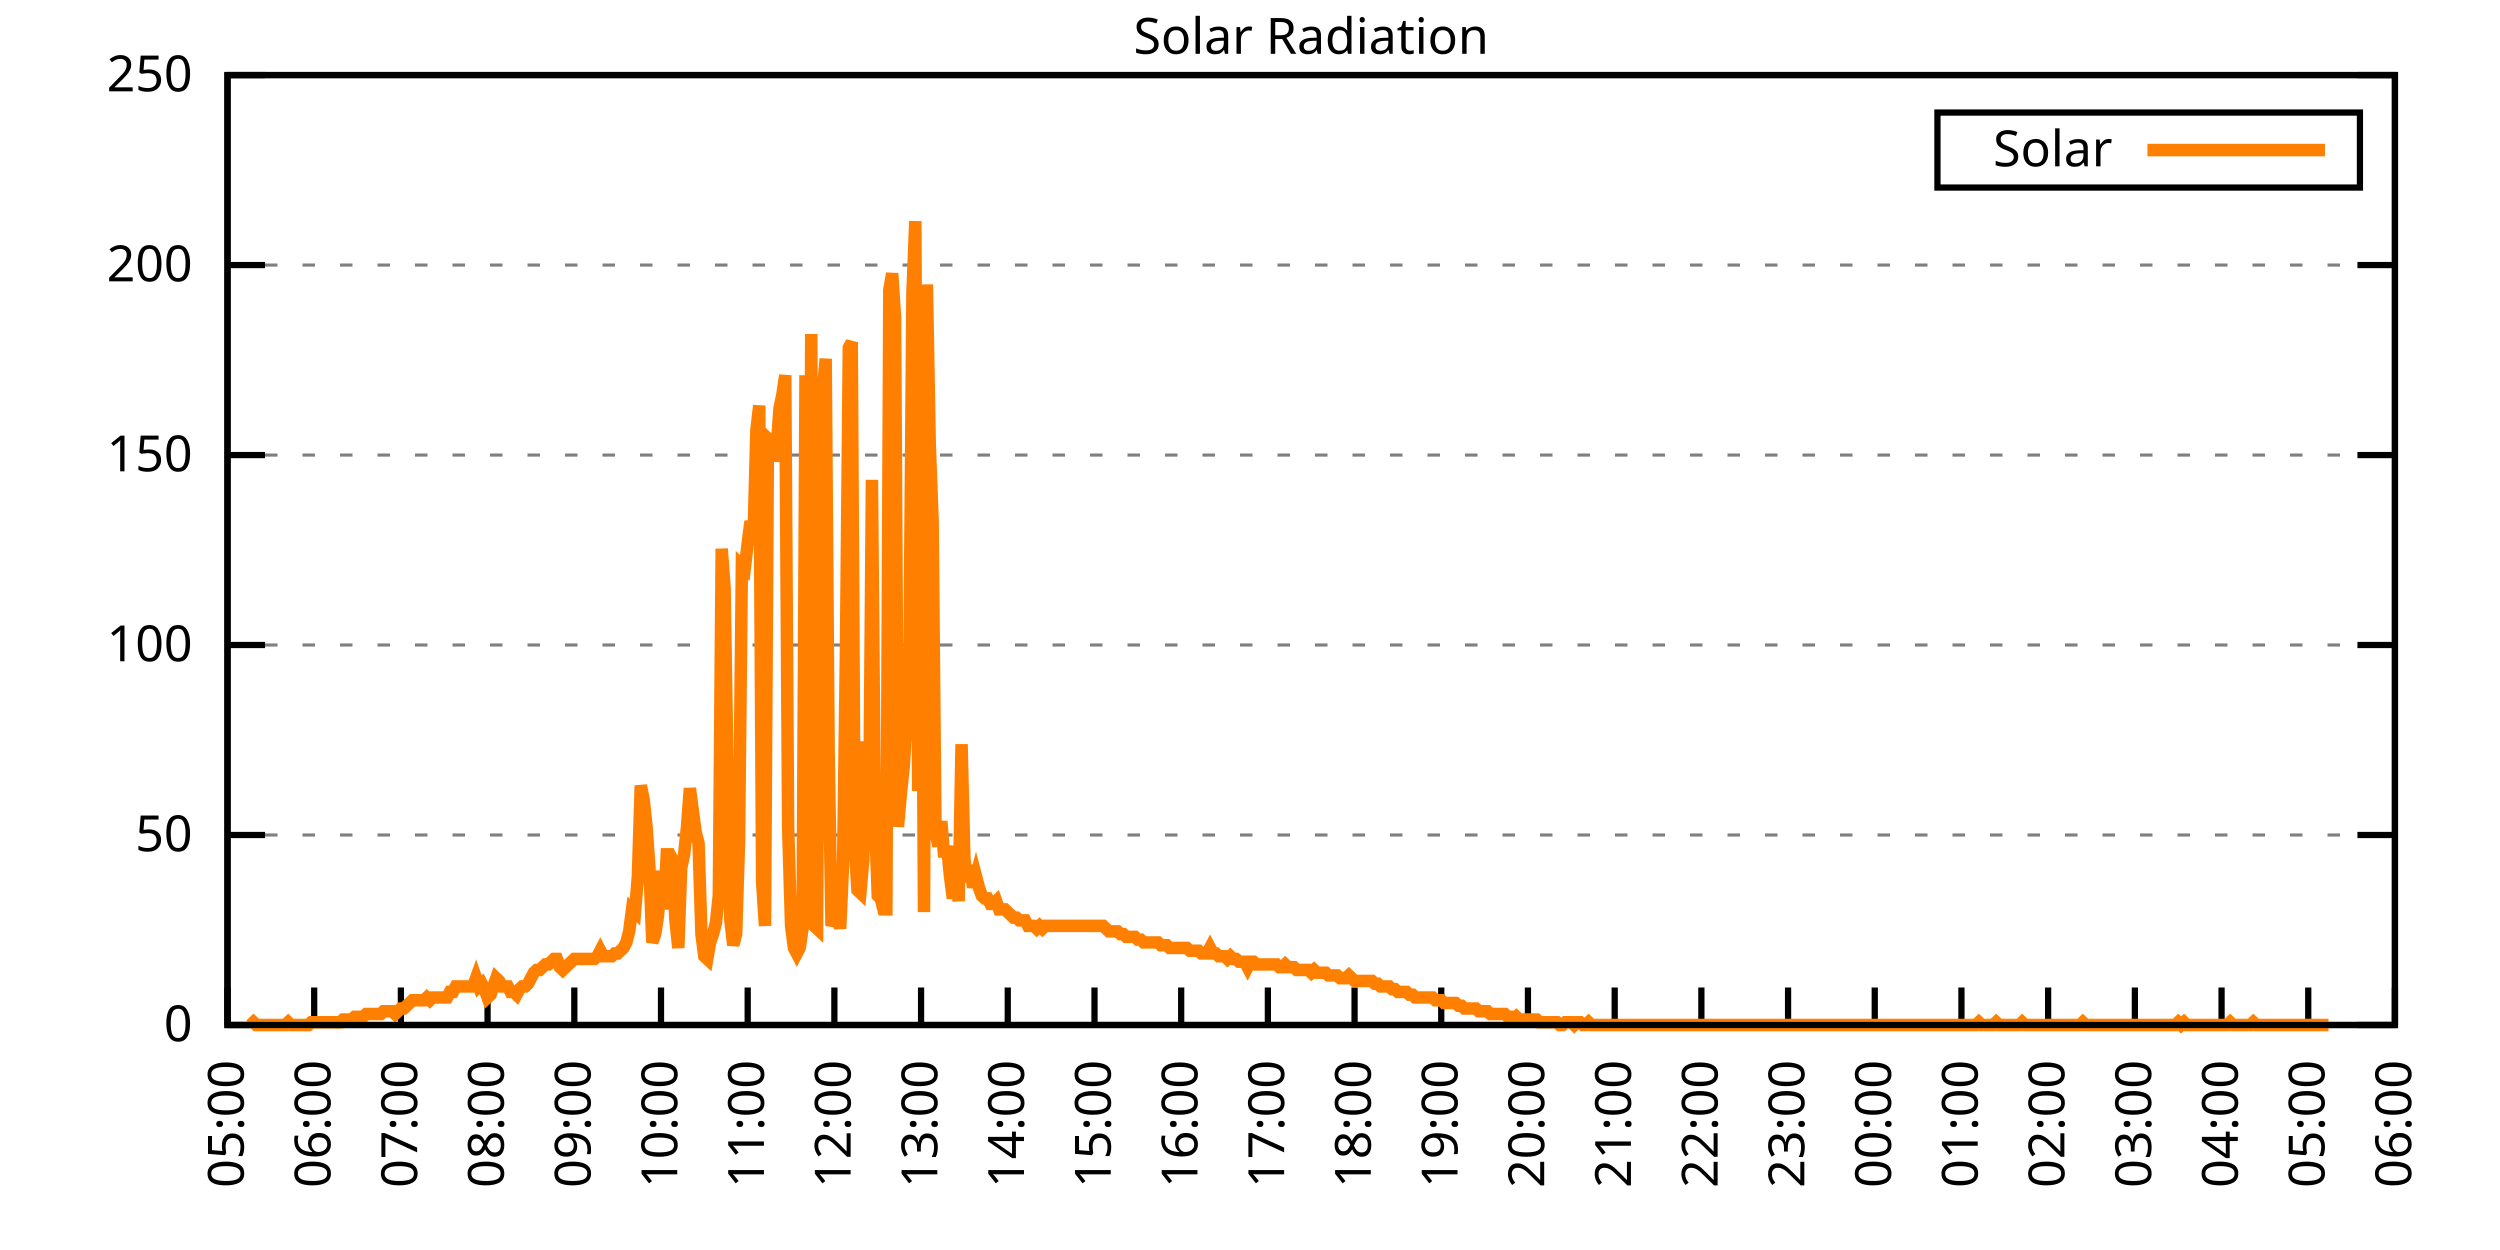
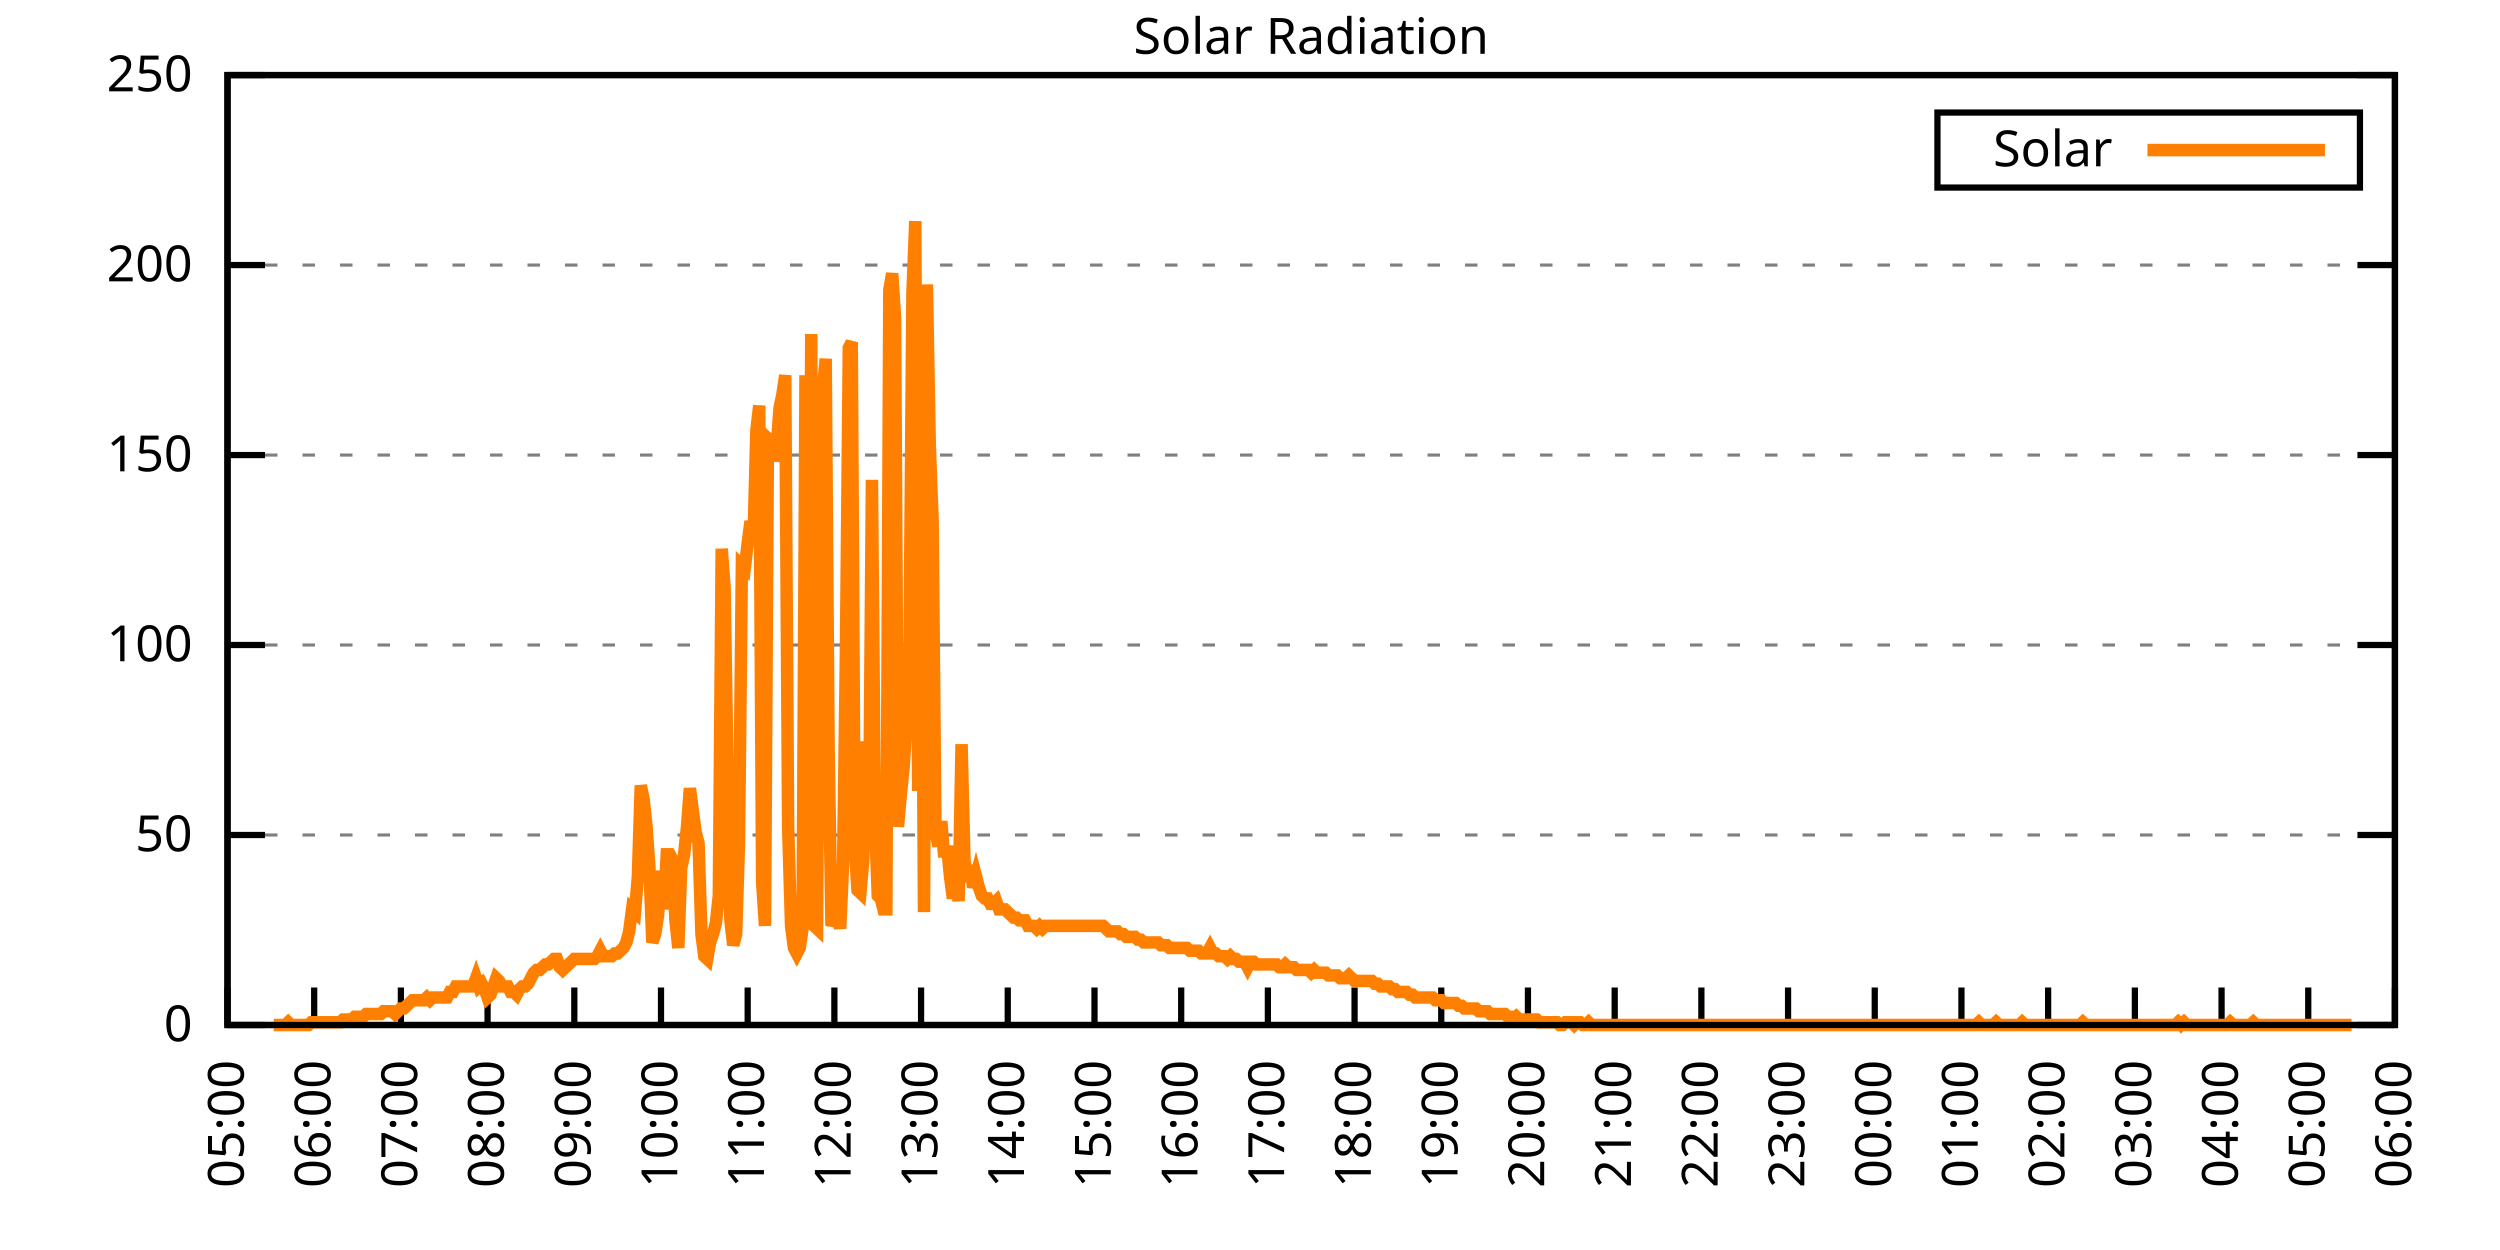
<svg xmlns="http://www.w3.org/2000/svg" xmlns:xlink="http://www.w3.org/1999/xlink" width="400" height="200" viewBox="0 0 400 200">
  <g id="gnuplot_canvas">
    <rect x="0" y="0" width="400" height="200" fill="none" />
    <defs>
      <circle id="gpDot" r="0.5" stroke-width="0.5" stroke="currentColor" />
      <path id="gpPt0" stroke-width="0.333" stroke="currentColor" d="M-1,0 h2 M0,-1 v2" />
      <path id="gpPt1" stroke-width="0.333" stroke="currentColor" d="M-1,-1 L1,1 M1,-1 L-1,1" />
      <path id="gpPt2" stroke-width="0.333" stroke="currentColor" d="M-1,0 L1,0 M0,-1 L0,1 M-1,-1 L1,1 M-1,1 L1,-1" />
      <rect id="gpPt3" stroke-width="0.333" stroke="currentColor" x="-1" y="-1" width="2" height="2" />
      <rect id="gpPt4" stroke-width="0.333" stroke="currentColor" fill="currentColor" x="-1" y="-1" width="2" height="2" />
      <circle id="gpPt5" stroke-width="0.333" stroke="currentColor" cx="0" cy="0" r="1" />
      <use xlink:href="#gpPt5" id="gpPt6" fill="currentColor" stroke="none" />
      <path id="gpPt7" stroke-width="0.333" stroke="currentColor" d="M0,-1.33 L-1.33,0.67 L1.33,0.67 z" />
      <use xlink:href="#gpPt7" id="gpPt8" fill="currentColor" stroke="none" />
      <use xlink:href="#gpPt7" id="gpPt9" stroke="currentColor" transform="rotate(180)" />
      <use xlink:href="#gpPt9" id="gpPt10" fill="currentColor" stroke="none" />
      <use xlink:href="#gpPt3" id="gpPt11" stroke="currentColor" transform="rotate(45)" />
      <use xlink:href="#gpPt11" id="gpPt12" fill="currentColor" stroke="none" />
      <path id="gpPt13" stroke-width="0.333" stroke="currentColor" d="M0,1.330 L1.265,0.411 L0.782,-1.067 L-0.782,-1.076 L-1.265,0.411 z" />
      <use xlink:href="#gpPt13" id="gpPt14" fill="currentColor" stroke="none" />
      <filter id="textbox" filterUnits="objectBoundingBox" x="0" y="0" height="1" width="1">
        <feFlood flood-color="white" flood-opacity="1" result="bgnd" />
        <feComposite in="SourceGraphic" in2="bgnd" operator="atop" />
      </filter>
      <filter id="greybox" filterUnits="objectBoundingBox" x="0" y="0" height="1" width="1">
        <feFlood flood-color="lightgrey" flood-opacity="1" result="grey" />
        <feComposite in="SourceGraphic" in2="grey" operator="atop" />
      </filter>
    </defs>
    <g fill="none" color="white" stroke="currentColor" stroke-width="1.00" stroke-linecap="butt" stroke-linejoin="miter">
</g>
    <g fill="none" color="black" stroke="currentColor" stroke-width="1.00" stroke-linecap="butt" stroke-linejoin="miter">
      <g stroke="none" shape-rendering="crispEdges">
        <polygon fill="rgb(255, 255, 255)" points="36.40,164.00 383.18,164.00 383.18,12.02 36.40,12.02 " />
      </g>
    </g>
    <g fill="none" color="black" stroke="currentColor" stroke-width="1.00" stroke-linecap="butt" stroke-linejoin="miter">
</g>
    <g fill="none" color="black" stroke="black" stroke-width="0.50" stroke-linecap="butt" stroke-linejoin="miter">
</g>
    <g fill="none" color="gray" stroke="currentColor" stroke-width="0.50" stroke-linecap="butt" stroke-linejoin="miter">
      <path stroke="gray" stroke-dasharray="2,4" class="gridline" d="M36.40,164.00 L383.19,164.00  " />
    </g>
    <g fill="none" color="gray" stroke="gray" stroke-width="1.00" stroke-linecap="butt" stroke-linejoin="miter">
</g>
    <g fill="none" color="black" stroke="currentColor" stroke-width="1.00" stroke-linecap="butt" stroke-linejoin="miter">
      <path stroke="black" d="M36.40,164.00 L42.40,164.00 M383.19,164.00 L377.19,164.00  " />
      <g transform="translate(30.80,166.60)" stroke="none" fill="black" font-family="Sans" font-size="8.00" text-anchor="end">
        <text>
          <tspan font-family="Sans"> 0</tspan>
        </text>
      </g>
    </g>
    <g fill="none" color="black" stroke="currentColor" stroke-width="1.00" stroke-linecap="butt" stroke-linejoin="miter">
</g>
    <g fill="none" color="black" stroke="black" stroke-width="0.50" stroke-linecap="butt" stroke-linejoin="miter">
</g>
    <g fill="none" color="gray" stroke="currentColor" stroke-width="0.50" stroke-linecap="butt" stroke-linejoin="miter">
      <path stroke="gray" stroke-dasharray="2,4" class="gridline" d="M36.40,133.60 L383.19,133.60  " />
    </g>
    <g fill="none" color="gray" stroke="gray" stroke-width="1.00" stroke-linecap="butt" stroke-linejoin="miter">
</g>
    <g fill="none" color="black" stroke="currentColor" stroke-width="1.00" stroke-linecap="butt" stroke-linejoin="miter">
      <path stroke="black" d="M36.40,133.60 L42.40,133.60 M383.19,133.60 L377.19,133.60  " />
      <g transform="translate(30.80,136.20)" stroke="none" fill="black" font-family="Sans" font-size="8.00" text-anchor="end">
        <text>
          <tspan font-family="Sans"> 50</tspan>
        </text>
      </g>
    </g>
    <g fill="none" color="black" stroke="currentColor" stroke-width="1.00" stroke-linecap="butt" stroke-linejoin="miter">
</g>
    <g fill="none" color="black" stroke="black" stroke-width="0.50" stroke-linecap="butt" stroke-linejoin="miter">
</g>
    <g fill="none" color="gray" stroke="currentColor" stroke-width="0.50" stroke-linecap="butt" stroke-linejoin="miter">
      <path stroke="gray" stroke-dasharray="2,4" class="gridline" d="M36.40,103.20 L383.19,103.20  " />
    </g>
    <g fill="none" color="gray" stroke="gray" stroke-width="1.00" stroke-linecap="butt" stroke-linejoin="miter">
</g>
    <g fill="none" color="black" stroke="currentColor" stroke-width="1.00" stroke-linecap="butt" stroke-linejoin="miter">
      <path stroke="black" d="M36.40,103.20 L42.40,103.20 M383.19,103.20 L377.19,103.20  " />
      <g transform="translate(30.80,105.80)" stroke="none" fill="black" font-family="Sans" font-size="8.00" text-anchor="end">
        <text>
          <tspan font-family="Sans"> 100</tspan>
        </text>
      </g>
    </g>
    <g fill="none" color="black" stroke="currentColor" stroke-width="1.00" stroke-linecap="butt" stroke-linejoin="miter">
</g>
    <g fill="none" color="black" stroke="black" stroke-width="0.50" stroke-linecap="butt" stroke-linejoin="miter">
</g>
    <g fill="none" color="gray" stroke="currentColor" stroke-width="0.50" stroke-linecap="butt" stroke-linejoin="miter">
      <path stroke="gray" stroke-dasharray="2,4" class="gridline" d="M36.40,72.81 L383.19,72.81  " />
    </g>
    <g fill="none" color="gray" stroke="gray" stroke-width="1.00" stroke-linecap="butt" stroke-linejoin="miter">
</g>
    <g fill="none" color="black" stroke="currentColor" stroke-width="1.00" stroke-linecap="butt" stroke-linejoin="miter">
      <path stroke="black" d="M36.40,72.81 L42.40,72.81 M383.19,72.81 L377.19,72.81  " />
      <g transform="translate(30.80,75.41)" stroke="none" fill="black" font-family="Sans" font-size="8.00" text-anchor="end">
        <text>
          <tspan font-family="Sans"> 150</tspan>
        </text>
      </g>
    </g>
    <g fill="none" color="black" stroke="currentColor" stroke-width="1.00" stroke-linecap="butt" stroke-linejoin="miter">
</g>
    <g fill="none" color="black" stroke="black" stroke-width="0.50" stroke-linecap="butt" stroke-linejoin="miter">
</g>
    <g fill="none" color="gray" stroke="currentColor" stroke-width="0.50" stroke-linecap="butt" stroke-linejoin="miter">
      <path stroke="gray" stroke-dasharray="2,4" class="gridline" d="M36.40,42.41 L383.19,42.41  " />
    </g>
    <g fill="none" color="gray" stroke="gray" stroke-width="1.00" stroke-linecap="butt" stroke-linejoin="miter">
</g>
    <g fill="none" color="black" stroke="currentColor" stroke-width="1.00" stroke-linecap="butt" stroke-linejoin="miter">
      <path stroke="black" d="M36.40,42.41 L42.40,42.41 M383.19,42.41 L377.19,42.41  " />
      <g transform="translate(30.80,45.01)" stroke="none" fill="black" font-family="Sans" font-size="8.00" text-anchor="end">
        <text>
          <tspan font-family="Sans"> 200</tspan>
        </text>
      </g>
    </g>
    <g fill="none" color="black" stroke="currentColor" stroke-width="1.00" stroke-linecap="butt" stroke-linejoin="miter">
</g>
    <g fill="none" color="black" stroke="black" stroke-width="0.50" stroke-linecap="butt" stroke-linejoin="miter">
</g>
    <g fill="none" color="gray" stroke="currentColor" stroke-width="0.50" stroke-linecap="butt" stroke-linejoin="miter">
      <path stroke="gray" stroke-dasharray="2,4" class="gridline" d="M36.40,12.01 L383.19,12.01  " />
    </g>
    <g fill="none" color="gray" stroke="gray" stroke-width="1.00" stroke-linecap="butt" stroke-linejoin="miter">
</g>
    <g fill="none" color="black" stroke="currentColor" stroke-width="1.00" stroke-linecap="butt" stroke-linejoin="miter">
      <path stroke="black" d="M36.40,12.01 L42.40,12.01 M383.19,12.01 L377.19,12.01  " />
      <g transform="translate(30.80,14.61)" stroke="none" fill="black" font-family="Sans" font-size="8.00" text-anchor="end">
        <text>
          <tspan font-family="Sans"> 250</tspan>
        </text>
      </g>
    </g>
    <g fill="none" color="black" stroke="currentColor" stroke-width="1.00" stroke-linecap="butt" stroke-linejoin="miter">
      <path stroke="black" d="M36.40,164.00 L36.40,158.00  " />
      <g transform="translate(39.00,169.60) rotate(270.00)" stroke="none" fill="black" font-family="Sans" font-size="8.00" text-anchor="end">
        <text>
          <tspan font-family="Sans">05:00</tspan>
        </text>
      </g>
    </g>
    <g fill="none" color="black" stroke="currentColor" stroke-width="1.00" stroke-linecap="butt" stroke-linejoin="miter">
      <path stroke="black" d="M50.27,164.00 L50.27,158.00  " />
      <g transform="translate(52.87,169.60) rotate(270.00)" stroke="none" fill="black" font-family="Sans" font-size="8.00" text-anchor="end">
        <text>
          <tspan font-family="Sans">06:00</tspan>
        </text>
      </g>
    </g>
    <g fill="none" color="black" stroke="currentColor" stroke-width="1.00" stroke-linecap="butt" stroke-linejoin="miter">
      <path stroke="black" d="M64.14,164.00 L64.14,158.00  " />
      <g transform="translate(66.74,169.60) rotate(270.00)" stroke="none" fill="black" font-family="Sans" font-size="8.00" text-anchor="end">
        <text>
          <tspan font-family="Sans">07:00</tspan>
        </text>
      </g>
    </g>
    <g fill="none" color="black" stroke="currentColor" stroke-width="1.00" stroke-linecap="butt" stroke-linejoin="miter">
      <path stroke="black" d="M78.01,164.00 L78.01,158.00  " />
      <g transform="translate(80.61,169.60) rotate(270.00)" stroke="none" fill="black" font-family="Sans" font-size="8.00" text-anchor="end">
        <text>
          <tspan font-family="Sans">08:00</tspan>
        </text>
      </g>
    </g>
    <g fill="none" color="black" stroke="currentColor" stroke-width="1.00" stroke-linecap="butt" stroke-linejoin="miter">
      <path stroke="black" d="M91.89,164.00 L91.89,158.00  " />
      <g transform="translate(94.49,169.60) rotate(270.00)" stroke="none" fill="black" font-family="Sans" font-size="8.00" text-anchor="end">
        <text>
          <tspan font-family="Sans">09:00</tspan>
        </text>
      </g>
    </g>
    <g fill="none" color="black" stroke="currentColor" stroke-width="1.00" stroke-linecap="butt" stroke-linejoin="miter">
      <path stroke="black" d="M105.76,164.00 L105.76,158.00  " />
      <g transform="translate(108.36,169.60) rotate(270.00)" stroke="none" fill="black" font-family="Sans" font-size="8.00" text-anchor="end">
        <text>
          <tspan font-family="Sans">10:00</tspan>
        </text>
      </g>
    </g>
    <g fill="none" color="black" stroke="currentColor" stroke-width="1.00" stroke-linecap="butt" stroke-linejoin="miter">
      <path stroke="black" d="M119.63,164.00 L119.63,158.00  " />
      <g transform="translate(122.23,169.60) rotate(270.00)" stroke="none" fill="black" font-family="Sans" font-size="8.00" text-anchor="end">
        <text>
          <tspan font-family="Sans">11:00</tspan>
        </text>
      </g>
    </g>
    <g fill="none" color="black" stroke="currentColor" stroke-width="1.00" stroke-linecap="butt" stroke-linejoin="miter">
      <path stroke="black" d="M133.50,164.00 L133.50,158.00  " />
      <g transform="translate(136.10,169.60) rotate(270.00)" stroke="none" fill="black" font-family="Sans" font-size="8.00" text-anchor="end">
        <text>
          <tspan font-family="Sans">12:00</tspan>
        </text>
      </g>
    </g>
    <g fill="none" color="black" stroke="currentColor" stroke-width="1.00" stroke-linecap="butt" stroke-linejoin="miter">
      <path stroke="black" d="M147.37,164.00 L147.37,158.00  " />
      <g transform="translate(149.97,169.60) rotate(270.00)" stroke="none" fill="black" font-family="Sans" font-size="8.00" text-anchor="end">
        <text>
          <tspan font-family="Sans">13:00</tspan>
        </text>
      </g>
    </g>
    <g fill="none" color="black" stroke="currentColor" stroke-width="1.00" stroke-linecap="butt" stroke-linejoin="miter">
      <path stroke="black" d="M161.24,164.00 L161.24,158.00  " />
      <g transform="translate(163.84,169.60) rotate(270.00)" stroke="none" fill="black" font-family="Sans" font-size="8.00" text-anchor="end">
        <text>
          <tspan font-family="Sans">14:00</tspan>
        </text>
      </g>
    </g>
    <g fill="none" color="black" stroke="currentColor" stroke-width="1.00" stroke-linecap="butt" stroke-linejoin="miter">
      <path stroke="black" d="M175.12,164.00 L175.12,158.00  " />
      <g transform="translate(177.72,169.60) rotate(270.00)" stroke="none" fill="black" font-family="Sans" font-size="8.00" text-anchor="end">
        <text>
          <tspan font-family="Sans">15:00</tspan>
        </text>
      </g>
    </g>
    <g fill="none" color="black" stroke="currentColor" stroke-width="1.00" stroke-linecap="butt" stroke-linejoin="miter">
      <path stroke="black" d="M188.99,164.00 L188.99,158.00  " />
      <g transform="translate(191.59,169.60) rotate(270.00)" stroke="none" fill="black" font-family="Sans" font-size="8.00" text-anchor="end">
        <text>
          <tspan font-family="Sans">16:00</tspan>
        </text>
      </g>
    </g>
    <g fill="none" color="black" stroke="currentColor" stroke-width="1.00" stroke-linecap="butt" stroke-linejoin="miter">
      <path stroke="black" d="M202.86,164.00 L202.86,158.00  " />
      <g transform="translate(205.46,169.60) rotate(270.00)" stroke="none" fill="black" font-family="Sans" font-size="8.00" text-anchor="end">
        <text>
          <tspan font-family="Sans">17:00</tspan>
        </text>
      </g>
    </g>
    <g fill="none" color="black" stroke="currentColor" stroke-width="1.00" stroke-linecap="butt" stroke-linejoin="miter">
      <path stroke="black" d="M216.73,164.00 L216.73,158.00  " />
      <g transform="translate(219.33,169.60) rotate(270.00)" stroke="none" fill="black" font-family="Sans" font-size="8.00" text-anchor="end">
        <text>
          <tspan font-family="Sans">18:00</tspan>
        </text>
      </g>
    </g>
    <g fill="none" color="black" stroke="currentColor" stroke-width="1.00" stroke-linecap="butt" stroke-linejoin="miter">
      <path stroke="black" d="M230.60,164.00 L230.60,158.00  " />
      <g transform="translate(233.20,169.60) rotate(270.00)" stroke="none" fill="black" font-family="Sans" font-size="8.00" text-anchor="end">
        <text>
          <tspan font-family="Sans">19:00</tspan>
        </text>
      </g>
    </g>
    <g fill="none" color="black" stroke="currentColor" stroke-width="1.00" stroke-linecap="butt" stroke-linejoin="miter">
      <path stroke="black" d="M244.47,164.00 L244.47,158.00  " />
      <g transform="translate(247.07,169.60) rotate(270.00)" stroke="none" fill="black" font-family="Sans" font-size="8.00" text-anchor="end">
        <text>
          <tspan font-family="Sans">20:00</tspan>
        </text>
      </g>
    </g>
    <g fill="none" color="black" stroke="currentColor" stroke-width="1.00" stroke-linecap="butt" stroke-linejoin="miter">
      <path stroke="black" d="M258.35,164.00 L258.35,158.00  " />
      <g transform="translate(260.95,169.60) rotate(270.00)" stroke="none" fill="black" font-family="Sans" font-size="8.00" text-anchor="end">
        <text>
          <tspan font-family="Sans">21:00</tspan>
        </text>
      </g>
    </g>
    <g fill="none" color="black" stroke="currentColor" stroke-width="1.00" stroke-linecap="butt" stroke-linejoin="miter">
      <path stroke="black" d="M272.22,164.00 L272.22,158.00  " />
      <g transform="translate(274.82,169.60) rotate(270.00)" stroke="none" fill="black" font-family="Sans" font-size="8.00" text-anchor="end">
        <text>
          <tspan font-family="Sans">22:00</tspan>
        </text>
      </g>
    </g>
    <g fill="none" color="black" stroke="currentColor" stroke-width="1.00" stroke-linecap="butt" stroke-linejoin="miter">
      <path stroke="black" d="M286.09,164.00 L286.09,158.00  " />
      <g transform="translate(288.69,169.60) rotate(270.00)" stroke="none" fill="black" font-family="Sans" font-size="8.00" text-anchor="end">
        <text>
          <tspan font-family="Sans">23:00</tspan>
        </text>
      </g>
    </g>
    <g fill="none" color="black" stroke="currentColor" stroke-width="1.00" stroke-linecap="butt" stroke-linejoin="miter">
      <path stroke="black" d="M299.96,164.00 L299.96,158.00  " />
      <g transform="translate(302.56,169.60) rotate(270.00)" stroke="none" fill="black" font-family="Sans" font-size="8.00" text-anchor="end">
        <text>
          <tspan font-family="Sans">00:00</tspan>
        </text>
      </g>
    </g>
    <g fill="none" color="black" stroke="currentColor" stroke-width="1.00" stroke-linecap="butt" stroke-linejoin="miter">
      <path stroke="black" d="M313.83,164.00 L313.83,158.00  " />
      <g transform="translate(316.43,169.60) rotate(270.00)" stroke="none" fill="black" font-family="Sans" font-size="8.00" text-anchor="end">
        <text>
          <tspan font-family="Sans">01:00</tspan>
        </text>
      </g>
    </g>
    <g fill="none" color="black" stroke="currentColor" stroke-width="1.00" stroke-linecap="butt" stroke-linejoin="miter">
      <path stroke="black" d="M327.70,164.00 L327.70,158.00  " />
      <g transform="translate(330.30,169.60) rotate(270.00)" stroke="none" fill="black" font-family="Sans" font-size="8.00" text-anchor="end">
        <text>
          <tspan font-family="Sans">02:00</tspan>
        </text>
      </g>
    </g>
    <g fill="none" color="black" stroke="currentColor" stroke-width="1.00" stroke-linecap="butt" stroke-linejoin="miter">
      <path stroke="black" d="M341.58,164.00 L341.58,158.00  " />
      <g transform="translate(344.18,169.60) rotate(270.00)" stroke="none" fill="black" font-family="Sans" font-size="8.00" text-anchor="end">
        <text>
          <tspan font-family="Sans">03:00</tspan>
        </text>
      </g>
    </g>
    <g fill="none" color="black" stroke="currentColor" stroke-width="1.00" stroke-linecap="butt" stroke-linejoin="miter">
      <path stroke="black" d="M355.45,164.00 L355.45,158.00  " />
      <g transform="translate(358.05,169.60) rotate(270.00)" stroke="none" fill="black" font-family="Sans" font-size="8.00" text-anchor="end">
        <text>
          <tspan font-family="Sans">04:00</tspan>
        </text>
      </g>
    </g>
    <g fill="none" color="black" stroke="currentColor" stroke-width="1.00" stroke-linecap="butt" stroke-linejoin="miter">
      <path stroke="black" d="M369.32,164.00 L369.32,158.00  " />
      <g transform="translate(371.92,169.60) rotate(270.00)" stroke="none" fill="black" font-family="Sans" font-size="8.00" text-anchor="end">
        <text>
          <tspan font-family="Sans">05:00</tspan>
        </text>
      </g>
    </g>
    <g fill="none" color="black" stroke="currentColor" stroke-width="1.00" stroke-linecap="butt" stroke-linejoin="miter">
      <path stroke="black" d="M383.19,164.00 L383.19,158.00  " />
      <g transform="translate(385.79,169.60) rotate(270.00)" stroke="none" fill="black" font-family="Sans" font-size="8.00" text-anchor="end">
        <text>
          <tspan font-family="Sans">06:00</tspan>
        </text>
      </g>
    </g>
    <g fill="none" color="black" stroke="currentColor" stroke-width="1.00" stroke-linecap="butt" stroke-linejoin="miter">
</g>
    <g fill="none" color="black" stroke="currentColor" stroke-width="1.00" stroke-linecap="butt" stroke-linejoin="miter">
      <path stroke="black" d="M36.40,12.01 L36.40,164.00 L383.19,164.00 L383.19,12.01 L36.40,12.01 Z  " />
    </g>
    <g fill="none" color="black" stroke="currentColor" stroke-width="1.00" stroke-linecap="butt" stroke-linejoin="miter">
</g>
    <g fill="none" color="black" stroke="currentColor" stroke-width="1.00" stroke-linecap="butt" stroke-linejoin="miter">
      <path stroke="black" d="M309.99,30.01 L309.99,18.01 L377.59,18.01 L377.59,30.01 L309.99,30.01 Z  " />
    </g>
    <g id="Solar_Radiation_plot_1">
      <g fill="none" color="white" stroke="black" stroke-width="2.00" stroke-linecap="butt" stroke-linejoin="miter">
</g>
      <g fill="none" color="black" stroke="currentColor" stroke-width="2.00" stroke-linecap="butt" stroke-linejoin="miter">
        <g transform="translate(337.99,26.61)" stroke="none" fill="black" font-family="Sans" font-size="8.00" text-anchor="end">
          <text>
            <tspan font-family="Sans">Solar</tspan>
          </text>
        </g>
      </g>
      <g fill="none" color="black" stroke="currentColor" stroke-width="2.00" stroke-linecap="butt" stroke-linejoin="miter">
-         <path stroke="rgb(255, 127,   0)" d="M343.59,24.01 L371.99,24.01 M40.10,164.00 L40.56,163.56 L41.02,164.00 L41.49,164.00 L41.95,164.00 L42.41,164.00   L42.87,164.00 L43.34,164.00 L43.80,164.00 L44.26,164.00 L44.72,164.00 L45.19,164.00 L45.65,164.00 L46.11,163.56   L46.57,164.00 L47.03,164.00 L47.50,164.00 L47.96,164.00 L48.42,164.00 L48.88,164.00 L49.35,164.00 L49.81,163.56   L50.27,163.56 L50.73,163.56 L51.20,163.56 L51.66,163.56 L52.12,163.56 L52.58,163.56 L53.05,163.56 L53.51,163.56   L53.97,163.56 L54.43,163.56 L54.90,163.12 L55.36,163.12 L55.82,163.12 L56.28,163.12 L56.75,162.68 L57.21,162.68   L57.67,162.68 L58.13,162.68 L58.59,162.24 L59.06,162.24 L59.52,162.24 L59.98,162.24 L60.44,162.24 L60.91,162.24   L61.37,161.80 L61.83,161.80 L62.29,161.80 L62.76,161.80 L63.22,162.24 L63.68,161.80 L64.14,161.36 L64.61,161.36   L65.07,160.92 L65.53,160.48 L65.99,160.04 L66.46,160.04 L66.92,160.04 L67.38,160.04 L67.84,160.04 L68.30,159.60   L68.77,160.04 L69.23,159.60 L69.69,159.60 L70.15,159.60 L70.62,159.60 L71.08,159.60 L71.54,159.60 L72.00,158.71   L72.47,158.71 L72.93,157.83 L73.39,157.83 L73.85,157.83 L74.32,157.83 L74.78,157.83 L75.24,157.83 L75.70,157.83   L76.17,156.51 L76.63,157.83 L77.09,157.39 L77.55,158.27 L78.01,159.60 L78.48,159.15 L78.94,157.83 L79.40,156.51   L79.86,156.95 L80.33,157.83 L80.79,157.83 L81.25,157.83 L81.71,158.71 L82.18,158.71 L82.64,159.15 L83.10,158.27   L83.56,157.83 L84.03,157.83 L84.49,157.39 L84.95,156.51 L85.41,155.63 L85.88,155.19 L86.34,155.19 L86.80,154.75   L87.26,154.31 L87.72,154.31 L88.19,153.87 L88.65,153.43 L89.11,153.43 L89.57,154.75 L90.04,155.19 L90.50,154.75   L90.96,154.31 L91.42,153.87 L91.89,153.43 L92.35,153.43 L92.81,153.43 L93.27,153.43 L93.74,153.43 L94.20,153.43   L94.66,153.43 L95.12,153.43 L95.59,152.99 L96.05,152.11 L96.51,152.99 L96.97,152.99 L97.44,152.99 L97.90,152.99   L98.36,152.55 L98.82,152.55 L99.28,152.11 L99.75,151.67 L100.21,150.79 L100.67,149.02 L101.13,145.50 L101.60,145.94   L102.06,140.21 L102.52,125.68 L102.98,127.88 L103.45,132.28 L103.91,138.89 L104.37,150.79 L104.83,149.46 L105.30,146.38   L105.76,139.33 L106.22,145.50 L106.68,136.69 L107.15,136.69 L107.61,137.57 L108.07,147.26 L108.53,151.67 L108.99,138.89   L109.46,136.69 L109.92,132.28 L110.38,126.12 L110.84,129.64 L111.31,133.17 L111.77,134.93 L112.23,149.46 L112.69,152.99   L113.16,153.43 L113.62,150.79 L114.08,149.46 L114.54,147.70 L115.01,143.30 L115.47,87.80 L115.93,93.96 L116.39,122.59   L116.86,147.26 L117.32,151.23 L117.78,149.46 L118.24,134.93 L118.70,90.44 L119.17,90.88 L119.63,86.91 L120.09,83.39   L120.55,86.47 L121.02,68.85 L121.48,64.89 L121.94,141.09 L122.40,148.14 L122.87,70.18 L123.33,70.62 L123.79,73.70   L124.25,71.94 L124.72,65.33 L125.18,63.13 L125.64,60.04 L126.10,132.28 L126.57,148.14 L127.03,151.67 L127.49,152.55   L127.95,151.67 L128.41,148.58 L128.88,60.04 L129.34,141.09 L129.80,53.44 L130.26,148.14 L130.73,148.58 L131.19,61.37   L131.65,62.69 L132.11,57.40 L132.58,119.95 L133.04,148.14 L133.50,146.82 L133.96,145.50 L134.43,148.58 L134.89,138.45   L135.35,104.09 L135.81,55.64 L136.28,54.76 L136.74,134.93 L137.20,142.42 L137.66,142.86 L138.13,137.57 L138.59,118.63   L139.05,133.17 L139.51,76.78 L139.97,130.08 L140.44,143.30 L140.90,143.74 L141.36,145.50 L141.82,145.50 L142.29,46.39   L142.75,43.75 L143.21,50.79 L143.67,132.28 L144.14,127.00 L144.60,122.59 L145.06,115.11 L145.52,103.65 L145.99,46.83   L146.45,35.38 L146.91,126.56 L147.37,67.09 L147.84,145.94 L148.30,45.51 L148.76,71.06 L149.22,83.39 L149.68,133.17   L150.15,135.37 L150.61,131.40 L151.07,137.13 L151.53,135.37 L152.00,140.21 L152.46,143.74 L152.92,139.77 L153.38,144.18   L153.85,119.07 L154.31,137.57 L154.77,141.09 L155.23,138.45 L155.70,141.98 L156.16,140.21 L156.62,141.98 L157.08,143.30   L157.55,143.74 L158.01,143.74 L158.47,144.62 L158.93,144.62 L159.39,144.18 L159.86,145.50 L160.32,145.50 L160.78,145.50   L161.24,145.94 L161.71,146.38 L162.17,146.82 L162.63,146.82 L163.09,147.26 L163.56,147.26 L164.02,147.26 L164.48,148.14   L164.94,148.14 L165.41,148.14 L165.87,148.58 L166.33,148.14 L166.79,148.58 L167.26,148.14 L167.72,148.14 L168.18,148.14   L168.64,148.14 L169.10,148.14 L169.57,148.14 L170.03,148.14 L170.49,148.14 L170.95,148.14 L171.42,148.14 L171.88,148.14   L172.34,148.14 L172.80,148.14 L173.27,148.14 L173.73,148.14 L174.19,148.14 L174.65,148.14 L175.12,148.14 L175.58,148.14   L176.04,148.14 L176.50,148.14 L176.97,148.58 L177.43,149.02 L177.89,149.02 L178.35,149.02 L178.82,149.02 L179.28,149.46   L179.74,149.46 L180.20,149.90 L180.66,149.90 L181.13,149.90 L181.59,149.90 L182.05,150.34 L182.51,150.34 L182.98,150.79   L183.44,150.79 L183.90,150.79 L184.36,150.79 L184.83,150.79 L185.29,150.79 L185.75,151.23 L186.21,151.23 L186.68,151.23   L187.14,151.67 L187.60,151.67 L188.06,151.67 L188.53,151.67 L188.99,151.67 L189.45,151.67 L189.91,151.67 L190.37,152.11   L190.84,152.11 L191.30,152.11 L191.76,152.11 L192.22,152.55 L192.69,152.55 L193.15,152.55 L193.61,151.67 L194.07,152.55   L194.54,152.55 L195.00,152.99 L195.46,152.99 L195.92,152.99 L196.39,153.43 L196.85,152.99 L197.31,153.43 L197.77,153.43   L198.24,153.87 L198.70,153.87 L199.16,153.87 L199.62,154.75 L200.08,153.87 L200.55,153.87 L201.01,154.31 L201.47,154.31   L201.93,154.31 L202.40,154.31 L202.86,154.31 L203.32,154.31 L203.78,154.31 L204.25,154.31 L204.71,154.75 L205.17,154.75   L205.63,154.31 L206.10,154.75 L206.56,154.75 L207.02,154.75 L207.48,155.19 L207.95,155.19 L208.41,155.19 L208.87,155.19   L209.33,155.19 L209.80,155.63 L210.26,155.19 L210.72,155.63 L211.18,155.63 L211.64,155.63 L212.11,155.63 L212.57,156.07   L213.03,156.07 L213.49,156.07 L213.96,156.07 L214.42,156.51 L214.88,156.51 L215.34,156.51 L215.81,156.07 L216.27,156.51   L216.73,156.95 L217.19,156.95 L217.66,156.95 L218.12,156.95 L218.58,156.95 L219.04,156.95 L219.51,156.95 L219.97,157.39   L220.43,157.39 L220.89,157.83 L221.35,157.83 L221.82,157.83 L222.28,157.83 L222.74,158.27 L223.20,158.27 L223.67,158.71   L224.13,158.71 L224.59,158.71 L225.05,158.71 L225.52,159.15 L225.98,159.15 L226.44,159.60 L226.90,159.60 L227.37,159.60   L227.83,159.60 L228.29,159.60 L228.75,159.60 L229.22,159.60 L229.68,160.04 L230.14,160.04 L230.60,160.04 L231.06,160.48   L231.53,160.48 L231.99,160.48 L232.45,160.48 L232.91,160.48 L233.38,160.92 L233.84,160.92 L234.30,161.36 L234.76,161.36   L235.23,161.36 L235.69,161.36 L236.15,161.36 L236.61,161.80 L237.08,161.80 L237.54,161.80 L238.00,161.80 L238.46,162.24   L238.93,162.24 L239.39,162.24 L239.85,162.24 L240.31,162.24 L240.77,162.24 L241.24,162.68 L241.70,162.68 L242.16,163.12   L242.62,162.68 L243.09,163.12 L243.55,163.12 L244.01,163.12 L244.47,163.12 L244.94,163.12 L245.40,163.12 L245.86,163.12   L246.32,163.56 L246.79,163.56 L247.25,163.56 L247.71,163.56 L248.17,163.56 L248.64,163.56 L249.10,163.56 L249.56,164.00   L250.02,164.00 L250.49,163.56 L250.95,163.56 L251.41,163.56 L251.87,164.00 L252.33,163.56 L252.80,163.56 L253.26,164.00   L253.72,164.00 L254.18,163.56 L254.65,164.00 L255.11,164.00 L255.57,164.00 L256.03,164.00 L256.50,164.00 L256.96,164.00   L257.42,164.00 L257.88,164.00 L258.35,164.00 L258.81,164.00 L259.27,164.00 L259.73,164.00 L260.20,164.00 L260.66,164.00   L261.12,164.00 L261.58,164.00 L262.04,164.00 L262.51,164.00 L262.97,164.00 L263.43,164.00 L263.89,164.00 L264.36,164.00   L264.82,164.00 L265.28,164.00 L265.74,164.00 L266.21,164.00 L266.67,164.00 L267.13,164.00 L267.59,164.00 L268.06,164.00   L268.52,164.00 L268.98,164.00 L269.44,164.00 L269.91,164.00 L270.37,164.00 L270.83,164.00 L271.29,164.00 L271.75,164.00   L272.22,164.00 L272.68,164.00 L273.14,164.00 L273.60,164.00 L274.07,164.00 L274.53,164.00 L274.99,164.00 L275.45,164.00   L275.92,164.00 L276.38,164.00 L276.84,164.00 L277.30,164.00 L277.77,164.00 L278.23,164.00 L278.69,164.00 L279.15,164.00   L279.62,164.00 L280.08,164.00 L280.54,164.00 L281.00,164.00 L281.46,164.00 L281.93,164.00 L282.39,164.00 L282.85,164.00   L283.31,164.00 L283.78,164.00 L284.24,164.00 L284.70,164.00 L285.16,164.00 L285.63,164.00 L286.09,164.00 L286.55,164.00   L287.01,164.00 L287.48,164.00 L287.94,164.00 L288.40,164.00 L288.86,164.00 L289.33,164.00 L289.79,164.00 L290.25,164.00   L290.71,164.00 L291.18,164.00 L291.64,164.00 L292.10,164.00 L292.56,164.00 L293.02,164.00 L293.49,164.00 L293.95,164.00   L294.41,164.00 L294.87,164.00 L295.34,164.00 L295.80,164.00 L296.26,164.00 L296.72,164.00 L297.19,164.00 L297.65,164.00   L298.11,164.00 L298.57,164.00 L299.04,164.00 L299.50,164.00 L299.96,164.00 L300.42,164.00 L300.89,164.00 L301.35,164.00   L301.81,164.00 L302.27,164.00 L302.73,164.00 L303.20,164.00 L303.66,164.00 L304.12,164.00 L304.58,164.00 L305.05,164.00   L305.51,164.00 L305.97,164.00 L306.43,164.00 L306.90,164.00 L307.36,164.00 L307.82,164.00 L308.28,164.00 L308.75,164.00   L309.21,164.00 L309.67,164.00 L310.13,164.00 L310.60,164.00 L311.06,164.00 L311.52,164.00 L311.98,164.00 L312.44,164.00   L312.91,164.00 L313.37,164.00 L313.83,164.00 L314.29,164.00 L314.76,164.00 L315.22,164.00 L315.68,164.00 L316.14,164.00   L316.61,163.56 L317.07,164.00 L317.53,164.00 L317.99,164.00 L318.46,164.00 L318.92,164.00 L319.38,163.56 L319.84,164.00   L320.31,164.00 L320.77,164.00 L321.23,164.00 L321.69,164.00 L322.15,164.00 L322.62,164.00 L323.08,164.00 L323.54,163.56   L324.00,164.00 L324.47,164.00 L324.93,164.00 L325.39,164.00 L325.85,164.00 L326.32,164.00 L326.78,164.00 L327.24,164.00   L327.70,164.00 L328.17,164.00 L328.63,164.00 L329.09,164.00 L329.55,164.00 L330.02,164.00 L330.48,164.00 L330.94,164.00   L331.40,164.00 L331.87,164.00 L332.33,164.00 L332.79,164.00 L333.25,163.56 L333.71,164.00 L334.18,164.00 L334.64,164.00   L335.10,164.00 L335.56,164.00 L336.03,164.00 L336.49,164.00 L336.95,164.00 L337.41,164.00 L337.88,164.00 L338.34,164.00   L338.80,164.00 L339.26,164.00 L339.73,164.00 L340.19,164.00 L340.65,164.00 L341.11,164.00 L341.58,164.00 L342.04,164.00   L342.50,164.00 L342.96,164.00 L343.42,164.00 L343.89,164.00 L344.35,164.00 L344.81,164.00 L345.27,164.00 L345.74,164.00   L346.20,164.00 L346.66,164.00 L347.12,164.00 L347.59,164.00 L348.05,164.00 L348.51,163.56 L348.97,164.00 L349.44,163.56   L349.90,164.00 L350.36,164.00 L350.82,164.00 L351.29,164.00 L351.75,164.00 L352.21,164.00 L352.67,164.00 L353.13,164.00   L353.60,164.00 L354.06,164.00 L354.52,164.00 L354.98,164.00 L355.45,164.00 L355.91,164.00 L356.37,164.00 L356.83,163.56   L357.30,164.00 L357.76,164.00 L358.22,164.00 L358.68,164.00 L359.15,164.00 L359.61,164.00 L360.07,164.00 L360.53,163.56   L361.00,164.00 L361.46,164.00 L361.92,164.00 L362.38,164.00 L362.84,164.00 L363.31,164.00 L363.77,164.00 L364.23,164.00   L364.69,164.00 L365.16,164.00 L365.62,164.00 L366.08,164.00 L366.54,164.00 L367.01,164.00 L367.47,164.00 L367.93,164.00   L368.39,164.00 L368.86,164.00 L369.32,164.00 L369.78,164.00 L370.24,164.00 L370.71,164.00 L371.17,164.00 L371.63,164.00   L372.09,164.00 L372.56,164.00  " />
+         <path stroke="rgb(255, 127,   0)" d="M343.59,24.01 L371.99,24.01 M43.80,164.00 L44.26,164.00 L44.72,164.00 L45.19,164.00 L45.65,164.00 L46.11,163.56   L46.57,164.00 L47.03,164.00 L47.50,164.00 L47.96,164.00 L48.42,164.00 L48.88,164.00 L49.35,164.00 L49.81,163.56   L50.27,163.56 L50.73,163.56 L51.20,163.56 L51.66,163.56 L52.12,163.56 L52.58,163.56 L53.05,163.56 L53.51,163.56   L53.97,163.56 L54.43,163.56 L54.90,163.12 L55.36,163.12 L55.82,163.12 L56.28,163.12 L56.75,162.68 L57.21,162.68   L57.67,162.68 L58.13,162.68 L58.59,162.24 L59.06,162.24 L59.52,162.24 L59.98,162.24 L60.44,162.24 L60.91,162.24   L61.37,161.80 L61.83,161.80 L62.29,161.80 L62.76,161.80 L63.22,162.24 L63.68,161.80 L64.14,161.36 L64.61,161.36   L65.07,160.92 L65.53,160.48 L65.99,160.04 L66.46,160.04 L66.92,160.04 L67.38,160.04 L67.84,160.04 L68.30,159.60   L68.77,160.04 L69.23,159.60 L69.69,159.60 L70.15,159.60 L70.62,159.60 L71.08,159.60 L71.54,159.60 L72.00,158.71   L72.47,158.71 L72.93,157.83 L73.39,157.83 L73.85,157.83 L74.32,157.83 L74.78,157.83 L75.24,157.83 L75.70,157.83   L76.17,156.51 L76.63,157.83 L77.09,157.39 L77.55,158.27 L78.01,159.60 L78.48,159.15 L78.94,157.83 L79.40,156.51   L79.86,156.95 L80.33,157.83 L80.79,157.83 L81.25,157.83 L81.71,158.71 L82.18,158.71 L82.64,159.15 L83.10,158.27   L83.56,157.83 L84.03,157.83 L84.49,157.39 L84.95,156.51 L85.41,155.63 L85.88,155.19 L86.34,155.19 L86.80,154.75   L87.26,154.31 L87.72,154.31 L88.19,153.87 L88.65,153.43 L89.11,153.43 L89.57,154.75 L90.04,155.19 L90.50,154.75   L90.96,154.31 L91.42,153.87 L91.89,153.43 L92.35,153.43 L92.81,153.43 L93.27,153.43 L93.74,153.43 L94.20,153.43   L94.66,153.43 L95.12,153.43 L95.59,152.99 L96.05,152.11 L96.51,152.99 L96.97,152.99 L97.44,152.99 L97.90,152.99   L98.36,152.55 L98.82,152.55 L99.28,152.11 L99.75,151.67 L100.21,150.79 L100.67,149.02 L101.13,145.50 L101.60,145.94   L102.06,140.21 L102.52,125.68 L102.98,127.88 L103.45,132.28 L103.91,138.89 L104.37,150.79 L104.83,149.46 L105.30,146.38   L105.76,139.33 L106.22,145.50 L106.68,136.69 L107.15,136.69 L107.61,137.57 L108.07,147.26 L108.53,151.67 L108.99,138.89   L109.46,136.69 L109.92,132.28 L110.38,126.12 L110.84,129.64 L111.31,133.17 L111.77,134.93 L112.23,149.46 L112.69,152.99   L113.16,153.43 L113.62,150.79 L114.08,149.46 L114.54,147.70 L115.01,143.30 L115.47,87.80 L115.93,93.96 L116.39,122.59   L116.86,147.26 L117.32,151.23 L117.78,149.46 L118.24,134.93 L118.70,90.44 L119.17,90.88 L119.63,86.91 L120.09,83.39   L120.55,86.47 L121.02,68.85 L121.48,64.89 L121.94,141.09 L122.40,148.14 L122.87,70.18 L123.33,70.62 L123.79,73.70   L124.25,71.94 L124.72,65.33 L125.18,63.13 L125.64,60.04 L126.10,132.28 L126.57,148.14 L127.03,151.67 L127.49,152.55   L127.95,151.67 L128.41,148.58 L128.88,60.04 L129.34,141.09 L129.80,53.44 L130.26,148.14 L130.73,148.58 L131.19,61.37   L131.65,62.69 L132.11,57.40 L132.58,119.95 L133.04,148.14 L133.50,146.82 L133.96,145.50 L134.43,148.58 L134.89,138.45   L135.35,104.09 L135.81,55.64 L136.28,54.76 L136.74,134.93 L137.20,142.42 L137.66,142.86 L138.13,137.57 L138.59,118.63   L139.05,133.17 L139.51,76.78 L139.97,130.08 L140.44,143.30 L140.90,143.74 L141.36,145.50 L141.82,145.50 L142.29,46.39   L142.75,43.75 L143.21,50.79 L143.67,132.28 L144.14,127.00 L144.60,122.59 L145.06,115.11 L145.52,103.65 L145.99,46.83   L146.45,35.38 L146.91,126.56 L147.37,67.09 L147.84,145.94 L148.30,45.51 L148.76,71.06 L149.22,83.39 L149.68,133.17   L150.15,135.37 L150.61,131.40 L151.07,137.13 L151.53,135.37 L152.00,140.21 L152.46,143.74 L152.92,139.77 L153.38,144.18   L153.85,119.07 L154.31,137.57 L154.77,141.09 L155.23,138.45 L155.70,141.98 L156.16,140.21 L156.62,141.98 L157.08,143.30   L157.55,143.74 L158.01,143.74 L158.47,144.62 L158.93,144.62 L159.39,144.18 L159.86,145.50 L160.32,145.50 L160.78,145.50   L161.24,145.94 L161.71,146.38 L162.17,146.82 L162.63,146.82 L163.09,147.26 L163.56,147.26 L164.02,147.26 L164.48,148.14   L164.94,148.14 L165.41,148.14 L165.87,148.58 L166.33,148.14 L166.79,148.58 L167.26,148.14 L167.72,148.14 L168.18,148.14   L168.64,148.14 L169.10,148.14 L169.57,148.14 L170.03,148.14 L170.49,148.14 L170.95,148.14 L171.42,148.14 L171.88,148.14   L172.34,148.14 L172.80,148.14 L173.27,148.14 L173.73,148.14 L174.19,148.14 L174.65,148.14 L175.12,148.14 L175.58,148.14   L176.04,148.14 L176.50,148.14 L176.97,148.58 L177.43,149.02 L177.89,149.02 L178.35,149.02 L178.82,149.02 L179.28,149.46   L179.74,149.46 L180.20,149.90 L180.66,149.90 L181.13,149.90 L181.59,149.90 L182.05,150.34 L182.51,150.34 L182.98,150.79   L183.44,150.79 L183.90,150.79 L184.36,150.79 L184.83,150.79 L185.29,150.79 L185.75,151.23 L186.21,151.23 L186.68,151.23   L187.14,151.67 L187.60,151.67 L188.06,151.67 L188.53,151.67 L188.99,151.67 L189.45,151.67 L189.91,151.67 L190.37,152.11   L190.84,152.11 L191.30,152.11 L191.76,152.11 L192.22,152.55 L192.69,152.55 L193.15,152.55 L193.61,151.67 L194.07,152.55   L194.54,152.55 L195.00,152.99 L195.46,152.99 L195.92,152.99 L196.39,153.43 L196.85,152.99 L197.31,153.43 L197.77,153.43   L198.24,153.87 L198.70,153.87 L199.16,153.87 L199.62,154.75 L200.08,153.87 L200.55,153.87 L201.01,154.31 L201.47,154.31   L201.93,154.31 L202.40,154.31 L202.86,154.31 L203.32,154.31 L203.78,154.31 L204.25,154.31 L204.71,154.75 L205.17,154.75   L205.63,154.31 L206.10,154.75 L206.56,154.75 L207.02,154.75 L207.48,155.19 L207.95,155.19 L208.41,155.19 L208.87,155.19   L209.33,155.19 L209.80,155.63 L210.26,155.19 L210.72,155.63 L211.18,155.63 L211.64,155.63 L212.11,155.63 L212.57,156.07   L213.03,156.07 L213.49,156.07 L213.96,156.07 L214.42,156.51 L214.88,156.51 L215.34,156.51 L215.81,156.07 L216.27,156.51   L216.73,156.95 L217.19,156.95 L217.66,156.95 L218.12,156.95 L218.58,156.95 L219.04,156.95 L219.51,156.95 L219.97,157.39   L220.43,157.39 L220.89,157.83 L221.35,157.83 L221.82,157.83 L222.28,157.83 L222.74,158.27 L223.20,158.27 L223.67,158.71   L224.13,158.71 L224.59,158.71 L225.05,158.71 L225.52,159.15 L225.98,159.15 L226.44,159.60 L226.90,159.60 L227.37,159.60   L227.83,159.60 L228.29,159.60 L228.75,159.60 L229.22,159.60 L229.68,160.04 L230.14,160.04 L230.60,160.04 L231.06,160.48   L231.53,160.48 L231.99,160.48 L232.45,160.48 L232.91,160.48 L233.38,160.92 L233.84,160.92 L234.30,161.36 L234.76,161.36   L235.23,161.36 L235.69,161.36 L236.15,161.36 L236.61,161.80 L237.08,161.80 L237.54,161.80 L238.00,161.80 L238.46,162.24   L238.93,162.24 L239.39,162.24 L239.85,162.24 L240.31,162.24 L240.77,162.24 L241.24,162.68 L241.70,162.68 L242.16,163.12   L242.62,162.68 L243.09,163.12 L243.55,163.12 L244.01,163.12 L244.47,163.12 L244.94,163.12 L245.40,163.12 L245.86,163.12   L246.32,163.56 L246.79,163.56 L247.25,163.56 L247.71,163.56 L248.17,163.56 L248.64,163.56 L249.10,163.56 L249.56,164.00   L250.02,164.00 L250.49,163.56 L250.95,163.56 L251.41,163.56 L251.87,164.00 L252.33,163.56 L252.80,163.56 L253.26,164.00   L253.72,164.00 L254.18,163.56 L254.65,164.00 L255.11,164.00 L255.57,164.00 L256.03,164.00 L256.50,164.00 L256.96,164.00   L257.42,164.00 L257.88,164.00 L258.35,164.00 L258.81,164.00 L259.27,164.00 L259.73,164.00 L260.20,164.00 L260.66,164.00   L261.12,164.00 L261.58,164.00 L262.04,164.00 L262.51,164.00 L262.97,164.00 L263.43,164.00 L263.89,164.00 L264.36,164.00   L264.82,164.00 L265.28,164.00 L265.74,164.00 L266.21,164.00 L266.67,164.00 L267.13,164.00 L267.59,164.00 L268.06,164.00   L268.52,164.00 L268.98,164.00 L269.44,164.00 L269.91,164.00 L270.37,164.00 L270.83,164.00 L271.29,164.00 L271.75,164.00   L272.22,164.00 L272.68,164.00 L273.14,164.00 L273.60,164.00 L274.07,164.00 L274.53,164.00 L274.99,164.00 L275.45,164.00   L275.92,164.00 L276.38,164.00 L276.84,164.00 L277.30,164.00 L277.77,164.00 L278.23,164.00 L278.69,164.00 L279.15,164.00   L279.62,164.00 L280.08,164.00 L280.54,164.00 L281.00,164.00 L281.46,164.00 L281.93,164.00 L282.39,164.00 L282.85,164.00   L283.31,164.00 L283.78,164.00 L284.24,164.00 L284.70,164.00 L285.16,164.00 L285.63,164.00 L286.09,164.00 L286.55,164.00   L287.01,164.00 L287.48,164.00 L287.94,164.00 L288.40,164.00 L288.86,164.00 L289.33,164.00 L289.79,164.00 L290.25,164.00   L290.71,164.00 L291.18,164.00 L291.64,164.00 L292.10,164.00 L292.56,164.00 L293.02,164.00 L293.49,164.00 L293.95,164.00   L294.41,164.00 L294.87,164.00 L295.34,164.00 L295.80,164.00 L296.26,164.00 L296.72,164.00 L297.19,164.00 L297.65,164.00   L298.11,164.00 L298.57,164.00 L299.04,164.00 L299.50,164.00 L299.96,164.00 L300.42,164.00 L300.89,164.00 L301.35,164.00   L301.81,164.00 L302.27,164.00 L302.73,164.00 L303.20,164.00 L303.66,164.00 L304.12,164.00 L304.58,164.00 L305.05,164.00   L305.51,164.00 L305.97,164.00 L306.43,164.00 L306.90,164.00 L307.36,164.00 L307.82,164.00 L308.28,164.00 L308.75,164.00   L309.21,164.00 L309.67,164.00 L310.13,164.00 L310.60,164.00 L311.06,164.00 L311.52,164.00 L311.98,164.00 L312.44,164.00   L312.91,164.00 L313.37,164.00 L313.83,164.00 L314.29,164.00 L314.76,164.00 L315.22,164.00 L315.68,164.00 L316.14,164.00   L316.61,163.56 L317.07,164.00 L317.53,164.00 L317.99,164.00 L318.46,164.00 L318.92,164.00 L319.38,163.56 L319.84,164.00   L320.31,164.00 L320.77,164.00 L321.23,164.00 L321.69,164.00 L322.15,164.00 L322.62,164.00 L323.08,164.00 L323.54,163.56   L324.00,164.00 L324.47,164.00 L324.93,164.00 L325.39,164.00 L325.85,164.00 L326.32,164.00 L326.78,164.00 L327.24,164.00   L327.70,164.00 L328.17,164.00 L328.63,164.00 L329.09,164.00 L329.55,164.00 L330.02,164.00 L330.48,164.00 L330.94,164.00   L331.40,164.00 L331.87,164.00 L332.33,164.00 L332.79,164.00 L333.25,163.56 L333.71,164.00 L334.18,164.00 L334.64,164.00   L335.10,164.00 L335.56,164.00 L336.03,164.00 L336.49,164.00 L336.95,164.00 L337.41,164.00 L337.88,164.00 L338.34,164.00   L338.80,164.00 L339.26,164.00 L339.73,164.00 L340.19,164.00 L340.65,164.00 L341.11,164.00 L341.58,164.00 L342.04,164.00   L342.50,164.00 L342.96,164.00 L343.42,164.00 L343.89,164.00 L344.35,164.00 L344.81,164.00 L345.27,164.00 L345.74,164.00   L346.20,164.00 L346.66,164.00 L347.12,164.00 L347.59,164.00 L348.05,164.00 L348.51,163.56 L348.97,164.00 L349.44,163.56   L349.90,164.00 L350.36,164.00 L350.82,164.00 L351.29,164.00 L351.75,164.00 L352.21,164.00 L352.67,164.00 L353.13,164.00   L353.60,164.00 L354.06,164.00 L354.52,164.00 L354.98,164.00 L355.45,164.00 L355.91,164.00 L356.37,164.00 L356.83,163.56   L357.30,164.00 L357.76,164.00 L358.22,164.00 L358.68,164.00 L359.15,164.00 L359.61,164.00 L360.07,164.00 L360.53,163.56   L361.00,164.00 L361.46,164.00 L361.92,164.00 L362.38,164.00 L362.84,164.00 L363.31,164.00 L363.77,164.00 L364.23,164.00   L364.69,164.00 L365.16,164.00 L365.62,164.00 L366.08,164.00 L366.54,164.00 L367.01,164.00 L367.47,164.00 L367.93,164.00   L368.39,164.00 L368.86,164.00 L369.32,164.00 L369.78,164.00 L370.24,164.00 L370.71,164.00 L371.17,164.00 L371.63,164.00   L372.09,164.00 L372.56,164.00 L373.02,164.00 L373.48,164.00 L373.94,164.00 L374.40,164.00 L374.87,164.00 L375.33,164.00   L375.79,164.00 L376.25,164.00  " />
      </g>
    </g>
    <g fill="none" color="black" stroke="currentColor" stroke-width="2.00" stroke-linecap="butt" stroke-linejoin="miter">
</g>
    <g fill="none" color="black" stroke="black" stroke-width="1.00" stroke-linecap="butt" stroke-linejoin="miter">
</g>
    <g fill="none" color="black" stroke="currentColor" stroke-width="1.00" stroke-linecap="butt" stroke-linejoin="miter">
      <path stroke="black" d="M36.40,12.01 L36.40,164.00 L383.19,164.00 L383.19,12.01 L36.40,12.01 Z  " />
      <g transform="translate(6.80,88.01) rotate(270.00)" stroke="none" fill="black" font-family="Sans" font-size="8.00" text-anchor="middle">
        <text />
      </g>
    </g>
    <g fill="none" color="black" stroke="currentColor" stroke-width="1.00" stroke-linecap="butt" stroke-linejoin="miter">
</g>
    <g fill="none" color="black" stroke="currentColor" stroke-width="1.00" stroke-linecap="butt" stroke-linejoin="miter">
      <g transform="translate(209.79,8.61)" stroke="none" fill="black" font-family="Sans" font-size="8.00" text-anchor="middle">
        <text>
          <tspan font-family="Sans">Solar Radiation</tspan>
        </text>
      </g>
    </g>
    <g fill="none" color="black" stroke="currentColor" stroke-width="1.00" stroke-linecap="butt" stroke-linejoin="miter">
</g>
  </g>
</svg>
